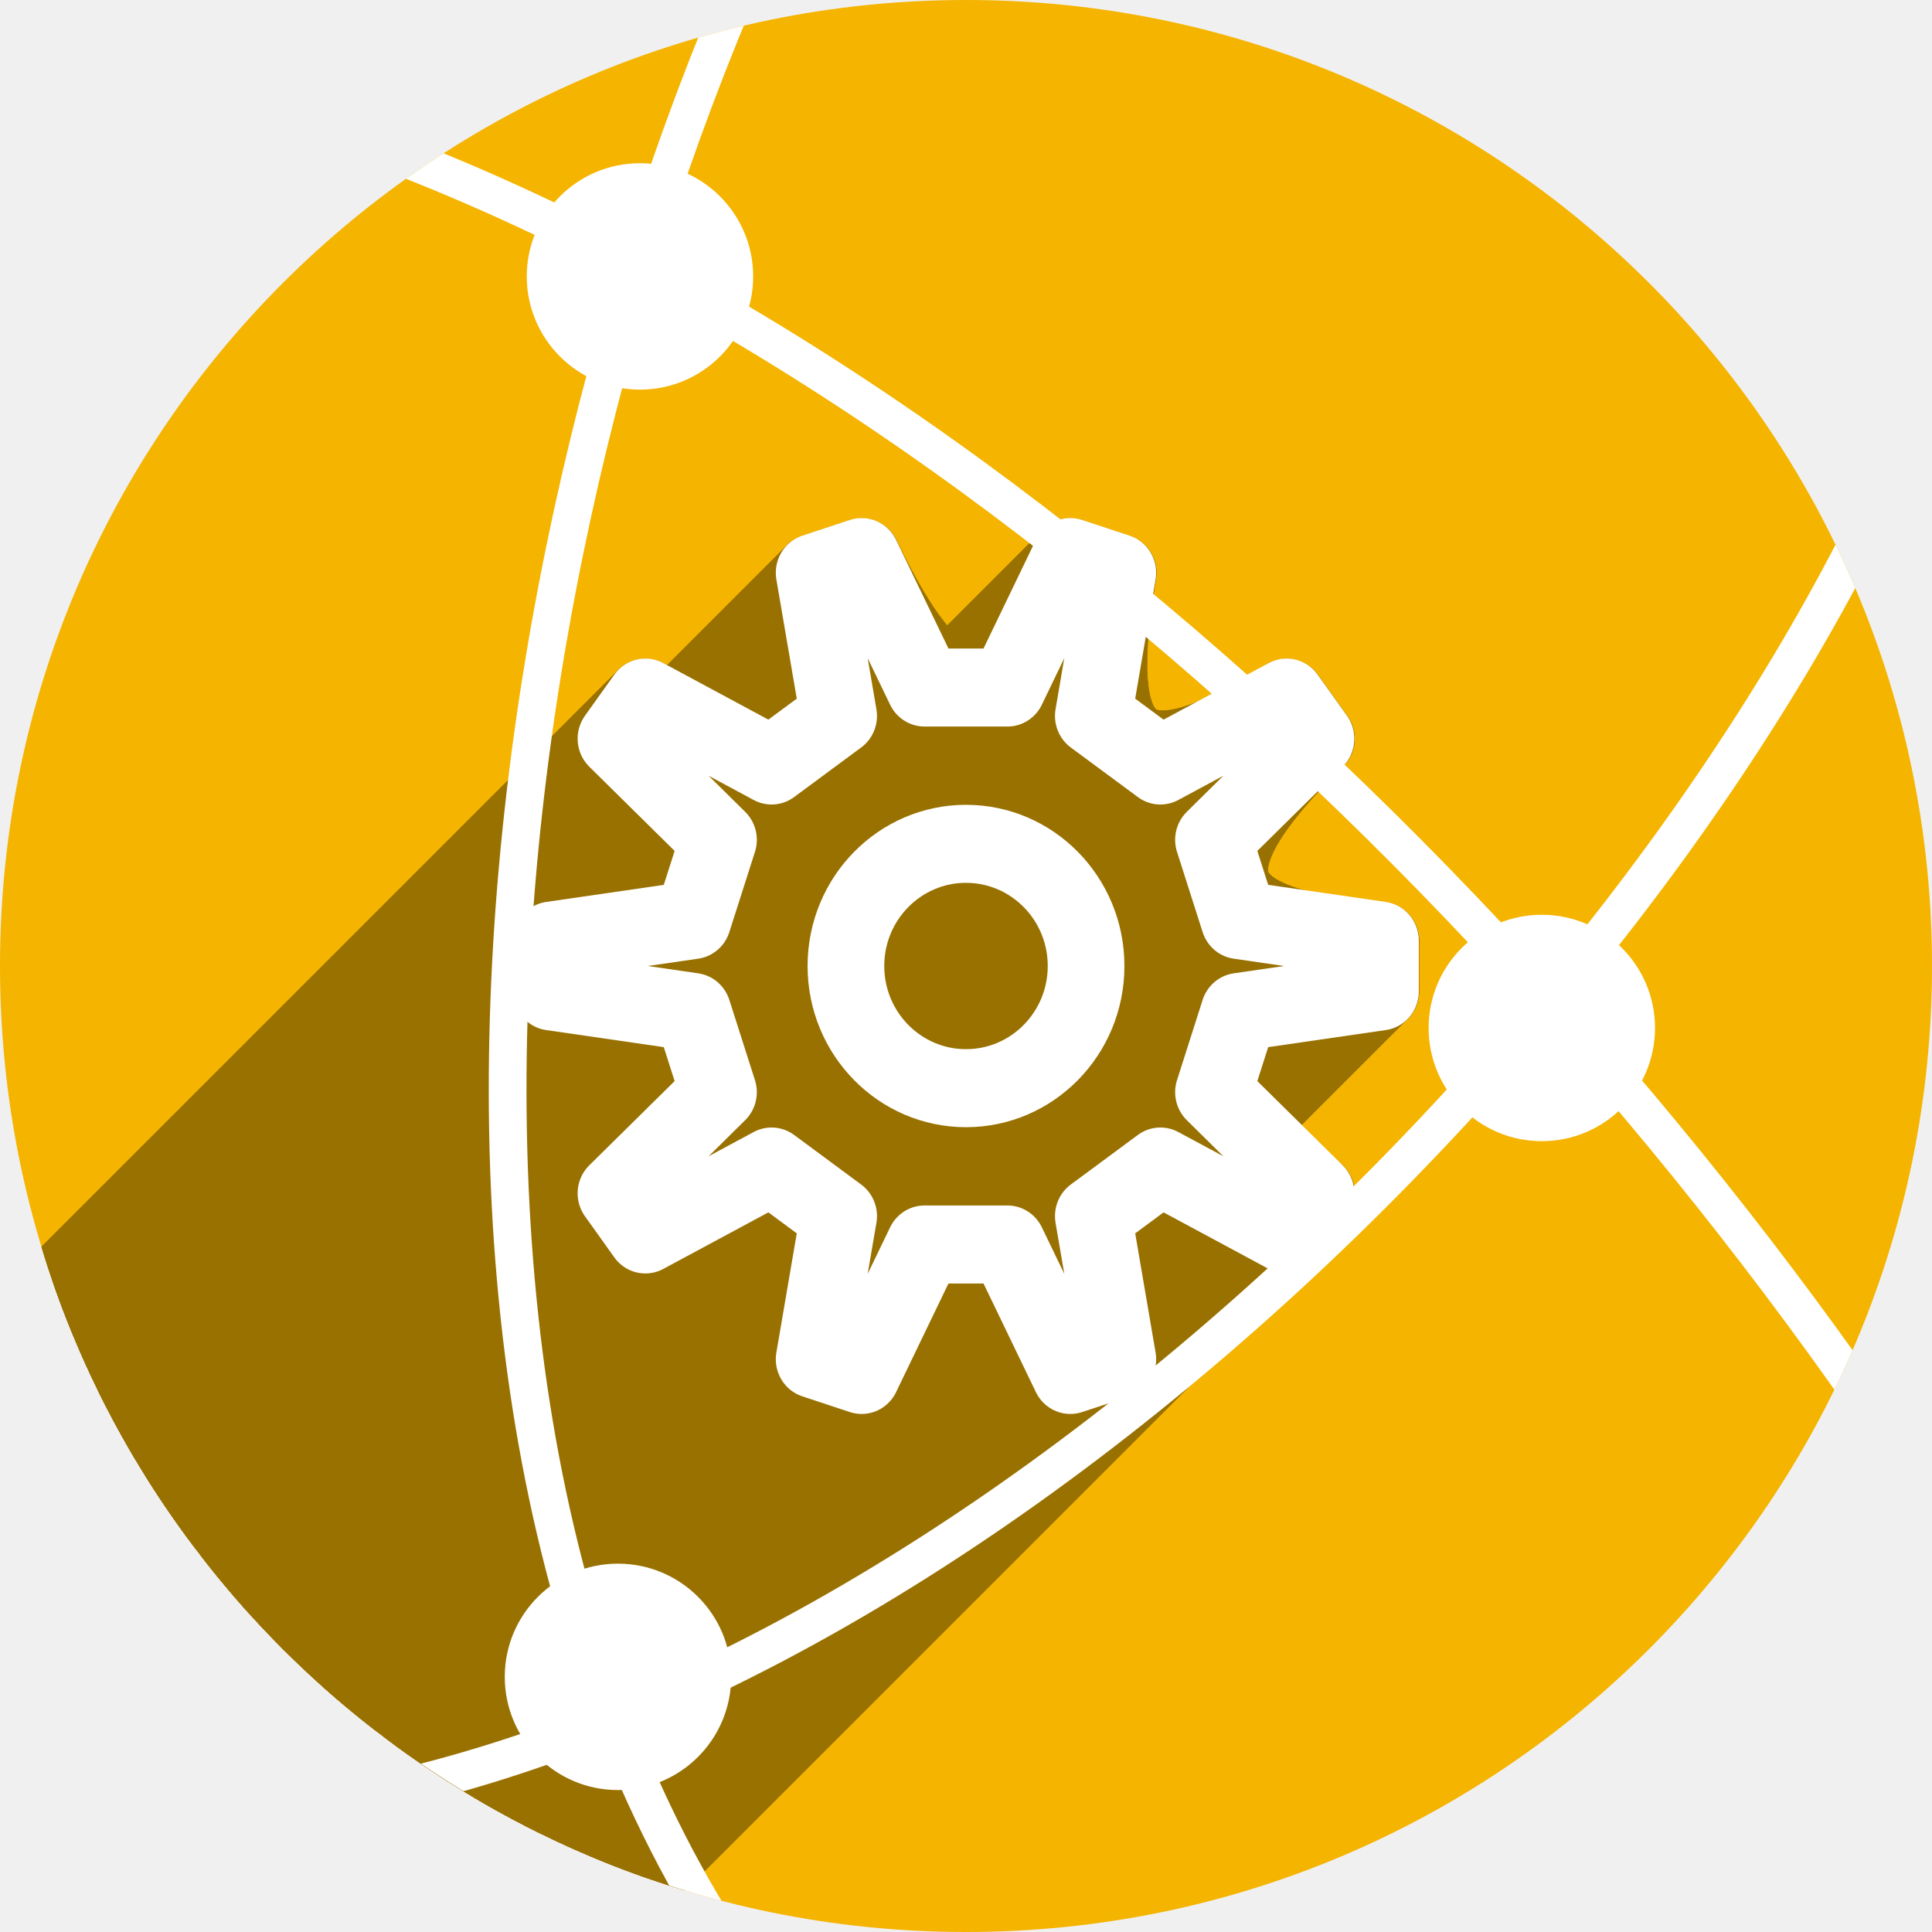
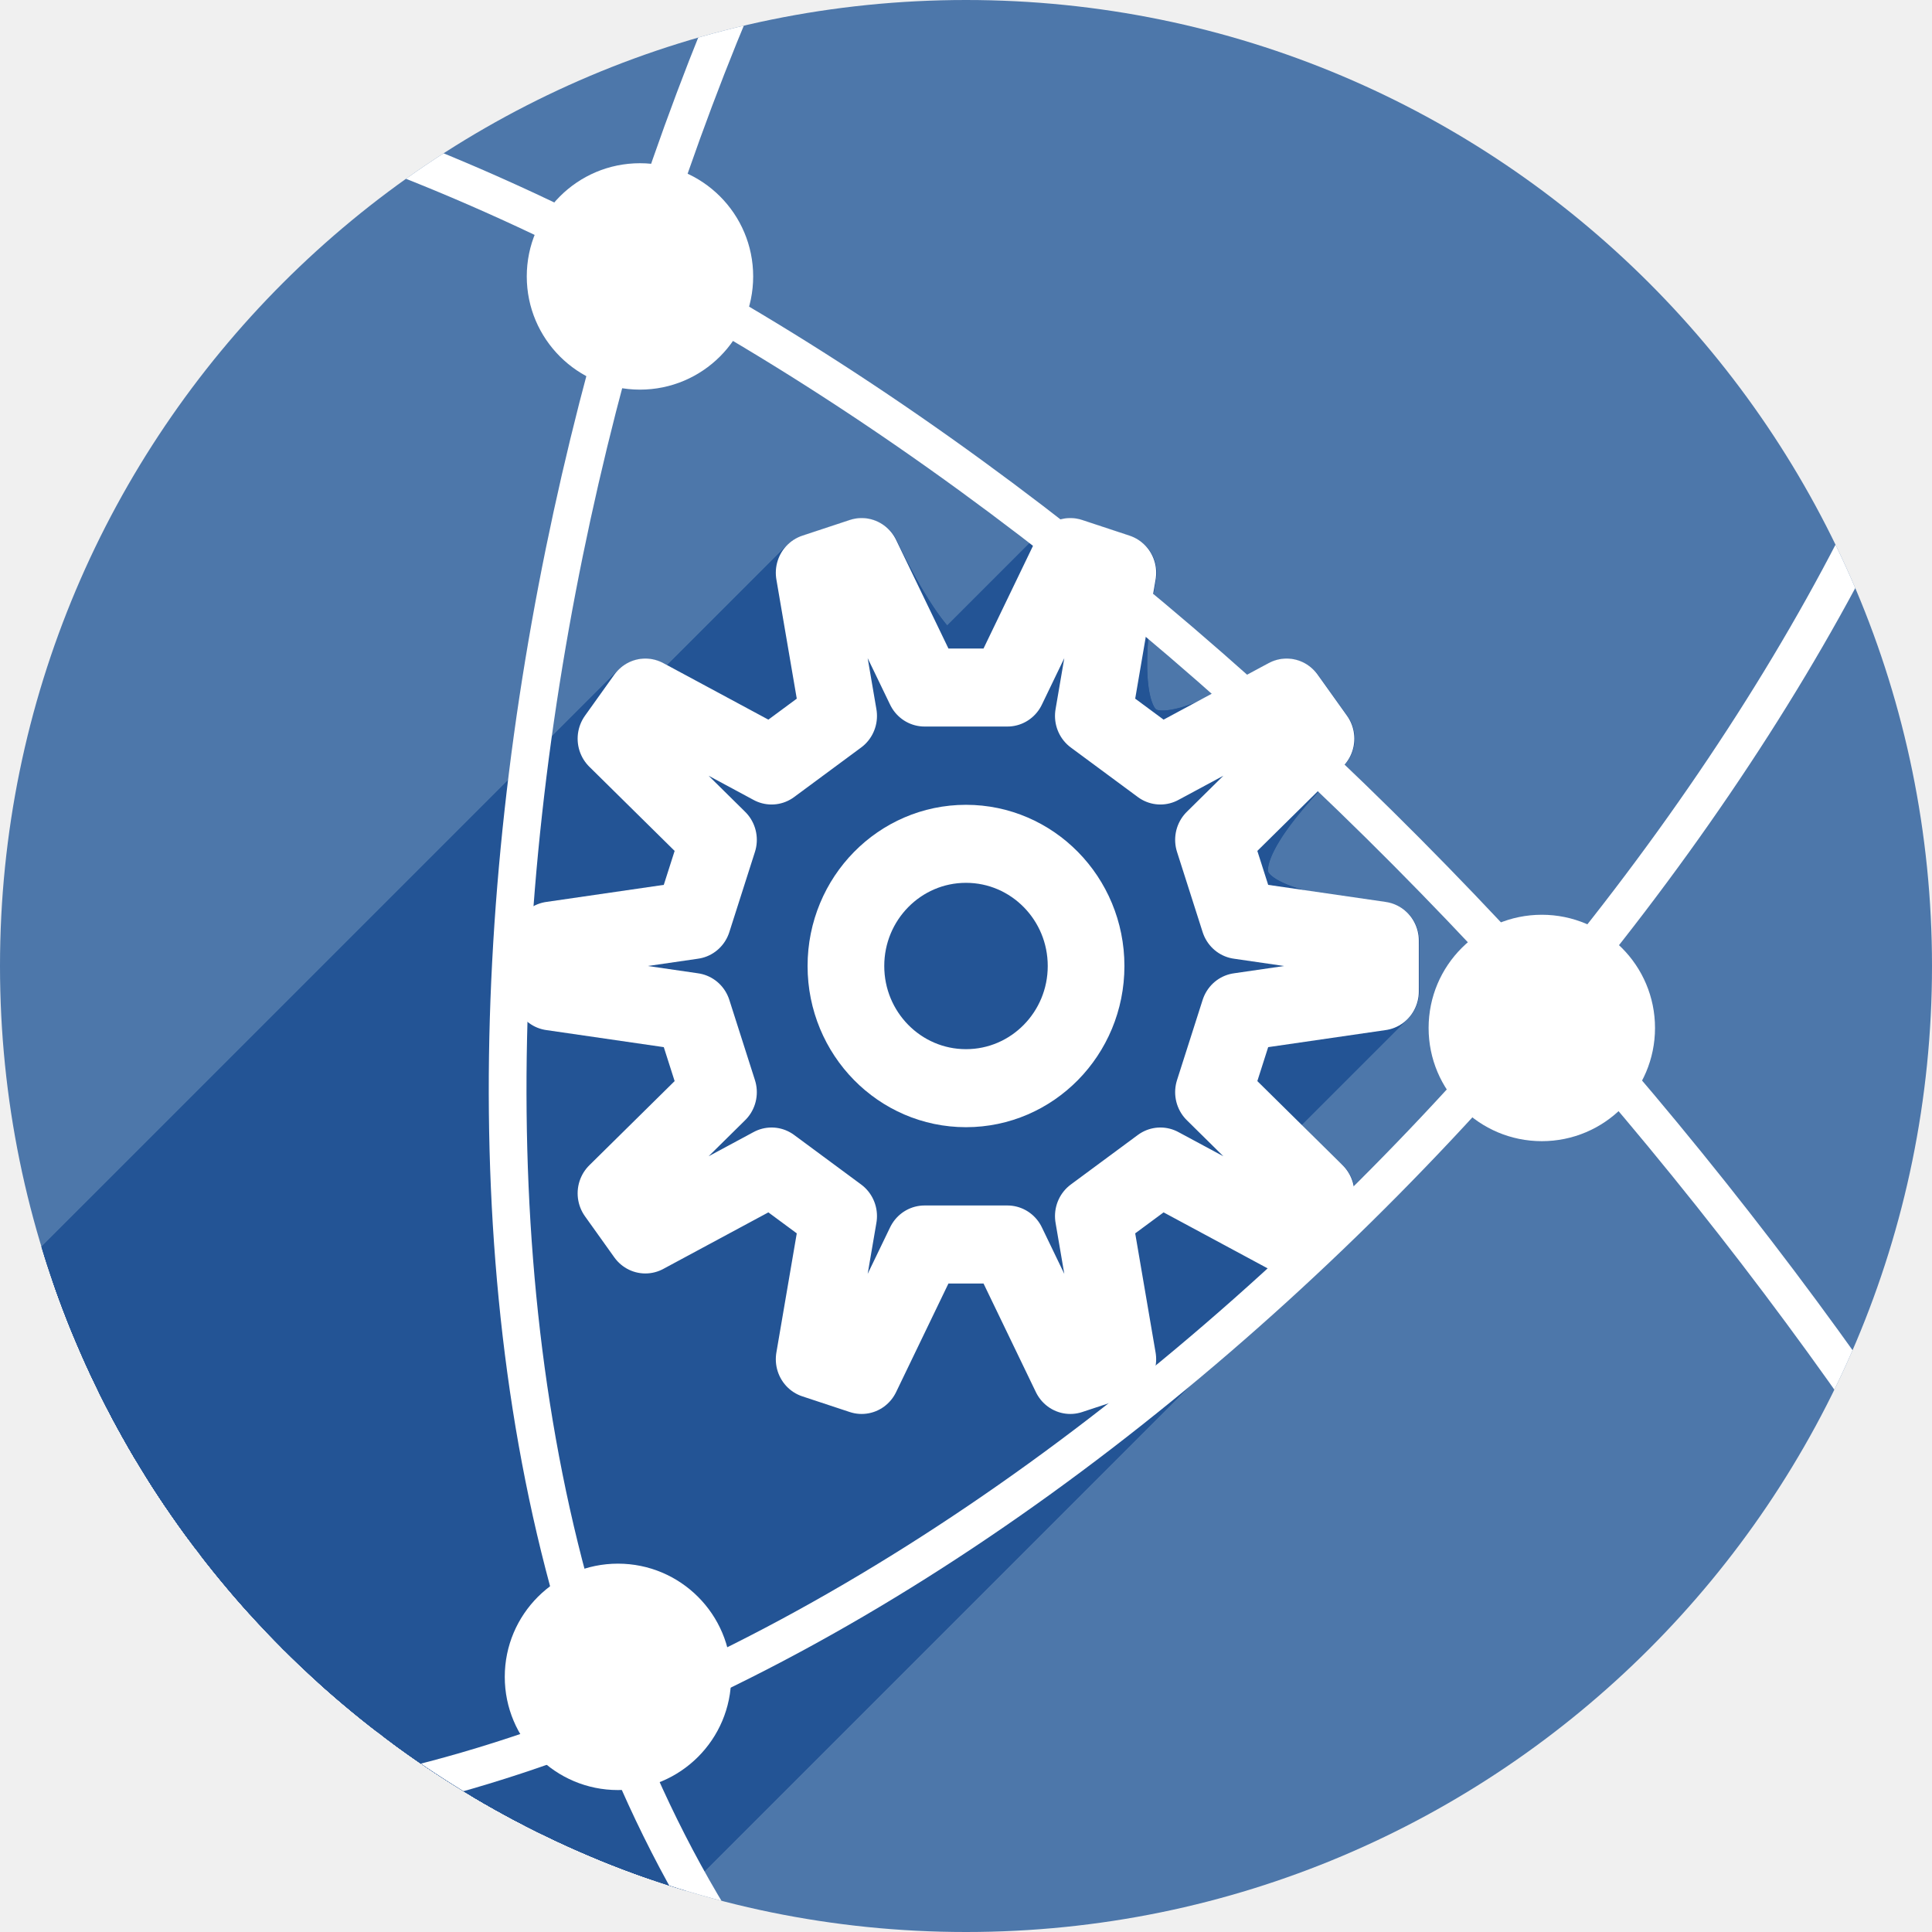
<svg xmlns="http://www.w3.org/2000/svg" version="1.1" id="svg2" viewBox="0 0 256 256" height="256" width="256">
  <defs id="defs4">
    <clipPath id="clipPath5002" clipPathUnits="userSpaceOnUse">
      <g id="g5004">
        <path style="fill:#0f9d58;fill-opacity:1;stroke:none;stroke-width:4.858;stroke-linejoin:round;stroke-miterlimit:4;stroke-dasharray:none;stroke-opacity:1" d="M 88.118,249.435 C 46.103,235.291 14.771,201.687 4.134,159.361 1.338,148.236 0.923,144.163 0.926,127.889 0.928,117.472 1.134,112.014 1.658,108.541 4.465,89.913 12.177,70.638 23.043,55.086 c 3.959,-5.666 8.345,-10.931 9.102,-10.926 0.328,0.002 10.489,18.31 22.579,40.683 12.09,22.373 22.375,41.335 22.854,42.136 0.479,0.802 0.925,2.441 0.99,3.643 0.343,6.316 2.524,14.21 5.642,20.423 2.954,5.887 5.065,8.733 10.435,14.067 6.714,6.67 12.889,10.286 21.732,12.729 3.166,0.874 5.105,1.05 11.575,1.05 8.826,0 12.602,-0.762 19.264,-3.887 2.046,-0.96 3.937,-1.665 4.202,-1.568 0.265,0.097 -11.056,17.665 -25.157,39.038 l -25.639,38.861 -3.094,0.112 c -2.555,0.093 -4.195,-0.258 -9.409,-2.014 z" id="path5006" transform="translate(0,796.3622)" />
        <path style="fill:#f4b400;fill-opacity:1;stroke:none;stroke-width:4.858;stroke-linejoin:round;stroke-miterlimit:4;stroke-dasharray:none;stroke-opacity:1" d="m 112.36,1051.517 c -10.001,-1.45 -12.156,-1.82 -12.532,-2.156 -0.249,-0.222 1.738,-3.748 4.55,-8.072 7.166,-11.021 49.772,-74.648 50.259,-75.055 3.575,-2.992 8.635,-8.041 10.575,-10.554 3.362,-4.353 7.558,-12.914 9.065,-18.494 6.193,-22.925 -2.593,-47.152 -21.7,-59.837 l -2.961,-1.966 17.025,0.296 c 9.364,0.163 31.17,0.434 48.459,0.603 l 31.435,0.307 1.546,4.189 c 2.246,6.086 4.678,15.095 5.935,21.982 1.525,8.36 1.925,28.859 0.739,37.828 -3.08,23.278 -12.813,45.72 -27.802,64.106 -20.476,25.117 -51.46,42.197 -84.146,46.389 -5.312,0.681 -26.646,0.986 -30.446,0.436 z" id="path5008" />
        <path style="fill:#db4437;fill-opacity:1;stroke:none;stroke-width:10;stroke-linejoin:round;stroke-miterlimit:4;stroke-dasharray:none;stroke-opacity:1" d="M 67.99,108.873 C 41.284,59.576 33.29,45.149 32.234,44.345 31.651,43.901 32.811,42.55 38.696,36.815 53.436,22.45 68.809,13.041 87.839,6.736 101.687,2.148 112.582,0.437 127.951,0.437 c 21.31,0 37.805,3.81 56.835,13.126 25.294,12.383 46.194,33.579 58.52,59.346 1.611,3.369 2.93,6.372 2.93,6.675 0,0.56 -10.549,0.495 -71.165,-0.437 l -24.288,-0.374 -3.931,-1.764 c -6.757,-3.033 -10.646,-3.84 -18.658,-3.868 -5.03,-0.018 -7.979,0.208 -10.316,0.788 -14.508,3.604 -26.283,12.948 -33.292,26.419 -3.585,6.891 -5.247,13.082 -6.332,23.583 l -0.337,3.267 -9.927,-18.326 z" id="path5010" transform="translate(0,796.3622)" />
      </g>
    </clipPath>
    <clipPath clipPathUnits="userSpaceOnUse" id="clipPath4271">
      <circle style="fill:#292929;fill-opacity:0.26;stroke:none;stroke-width:10;stroke-linejoin:round;stroke-miterlimit:4;stroke-dasharray:none;stroke-opacity:0.259" id="circle4273" cx="128" cy="128" r="128" />
    </clipPath>
    <clipPath id="clipPath4363" clipPathUnits="userSpaceOnUse">
      <circle style="fill:#4285f4;fill-opacity:1;stroke:none;stroke-width:10;stroke-linejoin:round;stroke-miterlimit:4;stroke-dasharray:none;stroke-opacity:0.259" id="circle4365" cx="128" cy="924.362" r="128" />
    </clipPath>
    <clipPath clipPathUnits="userSpaceOnUse" id="clipPath4452">
      <circle style="fill:#4285f4;fill-opacity:1;stroke:none;stroke-width:10;stroke-linejoin:round;stroke-miterlimit:4;stroke-dasharray:none;stroke-opacity:0.259" id="circle4454" cx="128" cy="924.362" r="128" />
    </clipPath>
    <clipPath id="clipPath5069" clipPathUnits="userSpaceOnUse">
      <circle style="fill:#f4b400;fill-opacity:1;stroke:none;stroke-width:25;stroke-linecap:round;stroke-linejoin:round;stroke-miterlimit:4;stroke-dasharray:none;stroke-opacity:0.259" id="circle5071" cx="128" cy="924.362" r="128" />
    </clipPath>
    <clipPath id="clipPath4190" clipPathUnits="userSpaceOnUse">
      <circle style="fill:#f4b400;fill-opacity:1;stroke:none;stroke-width:25;stroke-linecap:round;stroke-linejoin:round;stroke-miterlimit:4;stroke-dasharray:none;stroke-opacity:0.259" id="circle4192" cx="128" cy="924.362" r="128" />
    </clipPath>
    <clipPath clipPathUnits="userSpaceOnUse" id="clipPath3532">
      <ellipse style="fill:#f4b400;fill-opacity:1;stroke:none;stroke-width:25;stroke-linecap:round;stroke-linejoin:round;stroke-miterlimit:4;stroke-dasharray:none;stroke-opacity:0.259" id="circle3534" cx="128.486" cy="156.175" rx="114.635" ry="112.664" />
    </clipPath>
  </defs>
  <g id="layer1" transform="translate(0,-796.3622)">
-     <circle r="128" cy="924.362" cx="128" id="path4152" style="fill:#f4b400;fill-opacity:1;stroke:none;stroke-width:25;stroke-linecap:round;stroke-linejoin:round;stroke-miterlimit:4;stroke-dasharray:none;stroke-opacity:0.259" />
-     <g id="g4233" style="fill:#997100;fill-opacity:1;stroke:#997100;stroke-width:9.1;stroke-linejoin:round;stroke-miterlimit:4;stroke-dasharray:none;stroke-opacity:1" transform="matrix(1.116591,0,0,1.136118,-15.46608,746.9294)" clip-path="url(#clipPath3532)">
-       <g id="g4235" transform="translate(128.4858,156.1746)" style="fill:#997100;fill-opacity:1;stroke:#997100;stroke-width:9.1;stroke-linejoin:round;stroke-miterlimit:4;stroke-dasharray:none;stroke-opacity:1">
-         <path id="path4239" d="M 14.25,0 A 14.25,14.25 0 0 1 0,14.25 14.25,14.25 0 0 1 -14.25,0 14.25,14.25 0 0 1 0,-14.25 14.25,14.25 0 0 1 14.25,0 Z" style="fill:#997100;fill-opacity:1;stroke:#997100;stroke-width:9.1;stroke-linejoin:round;stroke-miterlimit:4;stroke-dasharray:none;stroke-opacity:1" />
-         <g id="g3403" transform="matrix(0.8955829,0,0,0.88019,-114.6346,-112.6643)" style="fill:#997100;fill-opacity:1;stroke:#997100;stroke-opacity:1">
-           <g id="g3405" style="fill:#997100;fill-opacity:1;stroke:#997100;stroke-width:10.249;stroke-linejoin:round;stroke-miterlimit:4;stroke-dasharray:none;stroke-opacity:1">
-             <path id="path3407" d="M114.178 73.814L107.881 75.896L-33.54 217.318L-27.244 215.236Z" style="fill:#997100;fill-opacity:1;stroke:#997100;stroke-opacity:1" />
-             <path id="path3409" d="M107.881 75.896C110.627 87.164 110.458 93.874 107.53 96.801L-33.891 238.223C-30.964 235.295 -30.794 228.585 -33.54 217.318Z" style="fill:#997100;fill-opacity:1;stroke:#997100;stroke-opacity:1" />
-             <path id="path3411" d="M107.53 96.801C104.035 100.297 96.606 98.4 85.514 92.43L-55.908 233.851C-44.815 239.821 -37.387 241.718 -33.891 238.223Z" style="fill:#997100;fill-opacity:1;stroke:#997100;stroke-opacity:1" />
-             <path id="path3413" d="M85.514 92.43L81.623 97.879L-59.798 239.3L-55.908 233.851Z" style="fill:#997100;fill-opacity:1;stroke:#997100;stroke-opacity:1" />
-             <path id="path3415" d="M81.623 97.879C91.933 108.885 96.051 114.972 92.135 118.888L-49.286 260.309C-45.371 256.394 -49.489 250.306 -59.798 239.3Z" style="fill:#997100;fill-opacity:1;stroke:#997100;stroke-opacity:1" />
-             <path id="path3417" d="M92.135 118.888C89.527 121.496 83.357 123.14 73.08 124.633L-68.341 266.054C-58.064 264.562 -51.894 262.917 -49.286 260.309Z" style="fill:#997100;fill-opacity:1;stroke:#997100;stroke-opacity:1" />
-             <path id="path3419" d="M73.08 124.633L73.08 131.367L-68.341 272.789L-68.341 266.054Z" style="fill:#997100;fill-opacity:1;stroke:#997100;stroke-opacity:1" />
-             <path id="path3421" d="M73.08 131.367C101.135 132.351 91.472 148.283 82.283 157.471L-59.138 298.893C-49.95 289.705 -40.286 273.773 -68.341 272.789Z" style="fill:#997100;fill-opacity:1;stroke:#997100;stroke-opacity:1" />
-             <path id="path3423" d="M82.283 157.471C82.063 157.692 81.843 157.909 81.623 158.121L-59.798 299.542C-59.579 299.33 -59.358 299.113 -59.138 298.893Z" style="fill:#997100;fill-opacity:1;stroke:#997100;stroke-opacity:1" />
-             <path id="path3425" d="M81.623 158.121L85.514 163.57L-55.908 304.992L-59.798 299.542Z" style="fill:#997100;fill-opacity:1;stroke:#997100;stroke-opacity:1" />
-             <path id="path3427" d="M85.514 163.57C107.219 149.781 111.733 157.598 107.881 180.104L-33.54 321.525C-29.689 299.019 -34.203 291.203 -55.908 304.992Z" style="fill:#997100;fill-opacity:1;stroke:#997100;stroke-opacity:1" />
-             <path id="path3429" d="M107.881 180.104L114.178 182.186L-27.244 323.607L-33.54 321.525Z" style="fill:#997100;fill-opacity:1;stroke:#997100;stroke-opacity:1" />
-             <path id="path3431" d="M114.178 182.186C116.937 175.252 119.582 170.593 122.192 167.983L-19.229 309.404C-21.839 312.014 -24.484 316.673 -27.244 323.607Z" style="fill:#997100;fill-opacity:1;stroke:#997100;stroke-opacity:1" />
-             <path id="path3433" d="M122.192 167.983C128.559 161.616 134.717 167.443 141.822 182.186L0.401 323.607C-6.704 308.864 -12.862 303.037 -19.229 309.404Z" style="fill:#997100;fill-opacity:1;stroke:#997100;stroke-opacity:1" />
-             <path id="path3435" d="M141.822 182.186L148.119 180.104L6.698 321.525L0.401 323.607Z" style="fill:#997100;fill-opacity:1;stroke:#997100;stroke-opacity:1" />
-             <path id="path3437" d="M148.119 180.104C145.373 168.836 145.542 162.126 148.47 159.199L7.048 300.62C4.121 303.548 3.952 310.257 6.698 321.525Z" style="fill:#997100;fill-opacity:1;stroke:#997100;stroke-opacity:1" />
-             <path id="path3439" d="M148.47 159.199C151.965 155.703 159.394 157.6 170.486 163.57L29.065 304.992C17.972 299.022 10.544 297.125 7.048 300.62Z" style="fill:#997100;fill-opacity:1;stroke:#997100;stroke-opacity:1" />
-             <path id="path3441" d="M170.486 163.57L174.377 158.121L32.956 299.542L29.065 304.992Z" style="fill:#997100;fill-opacity:1;stroke:#997100;stroke-opacity:1" />
-             <path id="path3443" d="M174.377 158.121C162.952 148.346 160.094 141.916 164.397 137.614L22.975 279.035C18.673 283.337 21.531 289.767 32.956 299.542Z" style="fill:#997100;fill-opacity:1;stroke:#997100;stroke-opacity:1" />
-             <path id="path3445" d="M164.397 137.614C167.349 134.661 173.676 132.71 182.92 131.367L41.499 272.789C32.254 274.131 25.928 276.082 22.975 279.035Z" style="fill:#997100;fill-opacity:1;stroke:#997100;stroke-opacity:1" />
-             <path id="path3447" d="M182.92 131.367L182.92 124.633L41.499 266.054L41.499 272.789Z" style="fill:#997100;fill-opacity:1;stroke:#997100;stroke-opacity:1" />
-             <path id="path3449" d="M182.92 124.633C157.78 122.833 158.165 114.086 173.779 98.473L32.357 239.894C16.744 255.508 16.359 264.254 41.499 266.054Z" style="fill:#997100;fill-opacity:1;stroke:#997100;stroke-opacity:1" />
-             <path id="path3451" d="M173.779 98.473C173.976 98.276 174.175 98.078 174.377 97.879L32.956 239.3C32.754 239.499 32.554 239.697 32.357 239.894Z" style="fill:#997100;fill-opacity:1;stroke:#997100;stroke-opacity:1" />
-             <path id="path3453" d="M174.377 97.879L170.486 92.43L29.065 233.851L32.956 239.3Z" style="fill:#997100;fill-opacity:1;stroke:#997100;stroke-opacity:1" />
-             <path id="path3455" d="M170.486 92.43C148.781 106.219 144.267 98.402 148.119 75.896L6.698 217.318C2.846 239.823 7.36 247.64 29.065 233.851Z" style="fill:#997100;fill-opacity:1;stroke:#997100;stroke-opacity:1" />
-             <path id="path3457" d="M148.119 75.896L141.822 73.814L0.401 215.236L6.698 217.318Z" style="fill:#997100;fill-opacity:1;stroke:#997100;stroke-opacity:1" />
-             <path id="path3459" d="M141.822 73.814C139.063 80.748 136.418 85.407 133.808 88.017L-7.614 229.439C-5.004 226.829 -2.359 222.17 0.401 215.236Z" style="fill:#997100;fill-opacity:1;stroke:#997100;stroke-opacity:1" />
-             <path id="path3461" d="M133.808 88.017C127.441 94.384 121.283 88.557 114.178 73.814L-27.244 215.236C-20.139 229.979 -13.98 235.805 -7.614 229.439Z" style="fill:#997100;fill-opacity:1;stroke:#997100;stroke-opacity:1" />
+     <circle r="128" cy="924.362" cx="128" id="path4152" style="fill:#4d77aa;fill-opacity:1;stroke:none;stroke-width:25;stroke-linecap:round;stroke-linejoin:round;stroke-miterlimit:4;stroke-dasharray:none;stroke-opacity:0.259" />
+     <g id="g4233" style="fill:#235495;fill-opacity:1;stroke:#235495;stroke-width:9.1;stroke-linejoin:round;stroke-miterlimit:4;stroke-dasharray:none;stroke-opacity:1" transform="matrix(1.116591,0,0,1.136118,-15.46608,746.9294)" clip-path="url(#clipPath3532)">
+       <g id="g4235" transform="translate(128.4858,156.1746)" style="fill:#235495;fill-opacity:1;stroke:#235495;stroke-width:9.1;stroke-linejoin:round;stroke-miterlimit:4;stroke-dasharray:none;stroke-opacity:1">
+         <path id="path4239" d="M 14.25,0 A 14.25,14.25 0 0 1 0,14.25 14.25,14.25 0 0 1 -14.25,0 14.25,14.25 0 0 1 0,-14.25 14.25,14.25 0 0 1 14.25,0 Z" style="fill:#235495;fill-opacity:1;stroke:#235495;stroke-width:9.1;stroke-linejoin:round;stroke-miterlimit:4;stroke-dasharray:none;stroke-opacity:1" />
+         <g id="g3403" transform="matrix(0.8955829,0,0,0.88019,-114.6346,-112.6643)" style="fill:#235495;fill-opacity:1;stroke:#235495;stroke-opacity:1">
+           <g id="g3405" style="fill:#235495;fill-opacity:1;stroke:#235495;stroke-width:10.249;stroke-linejoin:round;stroke-miterlimit:4;stroke-dasharray:none;stroke-opacity:1">
+             <path id="path3407" d="M114.178 73.814L107.881 75.896L-33.54 217.318L-27.244 215.236Z" style="fill:#235495;fill-opacity:1;stroke:#235495;stroke-opacity:1" />
+             <path id="path3409" d="M107.881 75.896C110.627 87.164 110.458 93.874 107.53 96.801L-33.891 238.223C-30.964 235.295 -30.794 228.585 -33.54 217.318Z" style="fill:#235495;fill-opacity:1;stroke:#235495;stroke-opacity:1" />
+             <path id="path3411" d="M107.53 96.801C104.035 100.297 96.606 98.4 85.514 92.43L-55.908 233.851C-44.815 239.821 -37.387 241.718 -33.891 238.223Z" style="fill:#235495;fill-opacity:1;stroke:#235495;stroke-opacity:1" />
+             <path id="path3413" d="M85.514 92.43L81.623 97.879L-59.798 239.3L-55.908 233.851Z" style="fill:#235495;fill-opacity:1;stroke:#235495;stroke-opacity:1" />
+             <path id="path3415" d="M81.623 97.879C91.933 108.885 96.051 114.972 92.135 118.888L-49.286 260.309C-45.371 256.394 -49.489 250.306 -59.798 239.3Z" style="fill:#235495;fill-opacity:1;stroke:#235495;stroke-opacity:1" />
+             <path id="path3417" d="M92.135 118.888C89.527 121.496 83.357 123.14 73.08 124.633L-68.341 266.054C-58.064 264.562 -51.894 262.917 -49.286 260.309Z" style="fill:#235495;fill-opacity:1;stroke:#235495;stroke-opacity:1" />
+             <path id="path3419" d="M73.08 124.633L73.08 131.367L-68.341 272.789L-68.341 266.054Z" style="fill:#235495;fill-opacity:1;stroke:#235495;stroke-opacity:1" />
+             <path id="path3421" d="M73.08 131.367C101.135 132.351 91.472 148.283 82.283 157.471L-59.138 298.893C-49.95 289.705 -40.286 273.773 -68.341 272.789Z" style="fill:#235495;fill-opacity:1;stroke:#235495;stroke-opacity:1" />
+             <path id="path3423" d="M82.283 157.471C82.063 157.692 81.843 157.909 81.623 158.121L-59.798 299.542C-59.579 299.33 -59.358 299.113 -59.138 298.893Z" style="fill:#235495;fill-opacity:1;stroke:#235495;stroke-opacity:1" />
+             <path id="path3425" d="M81.623 158.121L85.514 163.57L-55.908 304.992L-59.798 299.542Z" style="fill:#235495;fill-opacity:1;stroke:#235495;stroke-opacity:1" />
+             <path id="path3427" d="M85.514 163.57C107.219 149.781 111.733 157.598 107.881 180.104L-33.54 321.525C-29.689 299.019 -34.203 291.203 -55.908 304.992Z" style="fill:#235495;fill-opacity:1;stroke:#235495;stroke-opacity:1" />
+             <path id="path3429" d="M107.881 180.104L114.178 182.186L-27.244 323.607L-33.54 321.525Z" style="fill:#235495;fill-opacity:1;stroke:#235495;stroke-opacity:1" />
+             <path id="path3431" d="M114.178 182.186C116.937 175.252 119.582 170.593 122.192 167.983L-19.229 309.404C-21.839 312.014 -24.484 316.673 -27.244 323.607Z" style="fill:#235495;fill-opacity:1;stroke:#235495;stroke-opacity:1" />
+             <path id="path3433" d="M122.192 167.983C128.559 161.616 134.717 167.443 141.822 182.186L0.401 323.607C-6.704 308.864 -12.862 303.037 -19.229 309.404Z" style="fill:#235495;fill-opacity:1;stroke:#235495;stroke-opacity:1" />
+             <path id="path3435" d="M141.822 182.186L148.119 180.104L6.698 321.525L0.401 323.607Z" style="fill:#235495;fill-opacity:1;stroke:#235495;stroke-opacity:1" />
+             <path id="path3437" d="M148.119 180.104C145.373 168.836 145.542 162.126 148.47 159.199L7.048 300.62C4.121 303.548 3.952 310.257 6.698 321.525Z" style="fill:#235495;fill-opacity:1;stroke:#235495;stroke-opacity:1" />
+             <path id="path3439" d="M148.47 159.199C151.965 155.703 159.394 157.6 170.486 163.57L29.065 304.992C17.972 299.022 10.544 297.125 7.048 300.62Z" style="fill:#235495;fill-opacity:1;stroke:#235495;stroke-opacity:1" />
+             <path id="path3441" d="M170.486 163.57L174.377 158.121L32.956 299.542L29.065 304.992Z" style="fill:#235495;fill-opacity:1;stroke:#235495;stroke-opacity:1" />
+             <path id="path3443" d="M174.377 158.121C162.952 148.346 160.094 141.916 164.397 137.614L22.975 279.035C18.673 283.337 21.531 289.767 32.956 299.542Z" style="fill:#235495;fill-opacity:1;stroke:#235495;stroke-opacity:1" />
+             <path id="path3445" d="M164.397 137.614C167.349 134.661 173.676 132.71 182.92 131.367L41.499 272.789C32.254 274.131 25.928 276.082 22.975 279.035Z" style="fill:#235495;fill-opacity:1;stroke:#235495;stroke-opacity:1" />
+             <path id="path3447" d="M182.92 131.367L182.92 124.633L41.499 266.054L41.499 272.789Z" style="fill:#235495;fill-opacity:1;stroke:#235495;stroke-opacity:1" />
+             <path id="path3449" d="M182.92 124.633C157.78 122.833 158.165 114.086 173.779 98.473L32.357 239.894C16.744 255.508 16.359 264.254 41.499 266.054Z" style="fill:#235495;fill-opacity:1;stroke:#235495;stroke-opacity:1" />
+             <path id="path3451" d="M173.779 98.473C173.976 98.276 174.175 98.078 174.377 97.879L32.956 239.3C32.754 239.499 32.554 239.697 32.357 239.894Z" style="fill:#235495;fill-opacity:1;stroke:#235495;stroke-opacity:1" />
+             <path id="path3453" d="M174.377 97.879L170.486 92.43L29.065 233.851L32.956 239.3Z" style="fill:#235495;fill-opacity:1;stroke:#235495;stroke-opacity:1" />
+             <path id="path3455" d="M170.486 92.43C148.781 106.219 144.267 98.402 148.119 75.896L6.698 217.318C2.846 239.823 7.36 247.64 29.065 233.851Z" style="fill:#235495;fill-opacity:1;stroke:#235495;stroke-opacity:1" />
+             <path id="path3457" d="M148.119 75.896L141.822 73.814L0.401 215.236L6.698 217.318Z" style="fill:#235495;fill-opacity:1;stroke:#235495;stroke-opacity:1" />
+             <path id="path3459" d="M141.822 73.814C139.063 80.748 136.418 85.407 133.808 88.017L-7.614 229.439C-5.004 226.829 -2.359 222.17 0.401 215.236Z" style="fill:#235495;fill-opacity:1;stroke:#235495;stroke-opacity:1" />
+             <path id="path3461" d="M133.808 88.017C127.441 94.384 121.283 88.557 114.178 73.814L-27.244 215.236C-20.139 229.979 -13.98 235.805 -7.614 229.439Z" style="fill:#235495;fill-opacity:1;stroke:#235495;stroke-opacity:1" />
          </g>
-           <path id="path4237" transform="" d="m 114.178,73.814 -6.297,2.082 c 6.026,24.722 -1.985,27.503 -22.367,16.533 l -3.891,5.449 c 17.175,18.335 17.167,23.02 -8.543,26.754 l 0,6.734 c 28.729,1.008 17.906,17.69 8.543,26.754 l 3.891,5.449 c 21.705,-13.789 26.219,-5.972 22.367,16.533 l 6.297,2.082 c 9.491,-23.849 17.627,-20.786 27.645,0 l 6.297,-2.082 c -6.026,-24.722 1.985,-27.503 22.367,-16.533 l 3.891,-5.449 c -19.267,-16.485 -14.17,-23.455 8.543,-26.754 l 0,-6.734 C 157.463,122.81 158.179,113.865 174.377,97.879 l -3.891,-5.449 C 148.781,106.219 144.267,98.402 148.119,75.896 l -6.297,-2.082 c -9.491,23.849 -17.627,20.786 -27.645,0 z" style="fill:#997100;fill-opacity:1;stroke:#997100;stroke-width:10.249;stroke-linejoin:round;stroke-miterlimit:4;stroke-dasharray:none;stroke-opacity:1" />
+           <path id="path4237" transform="" d="m 114.178,73.814 -6.297,2.082 c 6.026,24.722 -1.985,27.503 -22.367,16.533 l -3.891,5.449 c 17.175,18.335 17.167,23.02 -8.543,26.754 l 0,6.734 c 28.729,1.008 17.906,17.69 8.543,26.754 l 3.891,5.449 c 21.705,-13.789 26.219,-5.972 22.367,16.533 l 6.297,2.082 c 9.491,-23.849 17.627,-20.786 27.645,0 l 6.297,-2.082 c -6.026,-24.722 1.985,-27.503 22.367,-16.533 l 3.891,-5.449 c -19.267,-16.485 -14.17,-23.455 8.543,-26.754 l 0,-6.734 C 157.463,122.81 158.179,113.865 174.377,97.879 l -3.891,-5.449 C 148.781,106.219 144.267,98.402 148.119,75.896 l -6.297,-2.082 c -9.491,23.849 -17.627,20.786 -27.645,0 z" style="fill:#235495;fill-opacity:1;stroke:#235495;stroke-width:10.249;stroke-linejoin:round;stroke-miterlimit:4;stroke-dasharray:none;stroke-opacity:1" />
        </g>
      </g>
    </g>
    <g style="stroke:#ffffff;stroke-opacity:1" clip-path="url(#clipPath4190)" id="g4183">
      <path style="fill:none;fill-rule:evenodd;stroke:#ffffff;stroke-width:5;stroke-linecap:butt;stroke-linejoin:miter;stroke-miterlimit:4;stroke-dasharray:none;stroke-opacity:1" d="M 36,1036.362 C 127.529,1025.182 225.584,925.768 256,846.362" id="path4157" />
      <path style="fill:none;fill-rule:evenodd;stroke:#ffffff;stroke-width:5;stroke-linecap:butt;stroke-linejoin:miter;stroke-miterlimit:4;stroke-dasharray:none;stroke-opacity:1" d="m 30,809.362 c 94.635,26.463 184.73,116.894 235,200" id="path4159" />
      <path style="fill:none;fill-rule:evenodd;stroke:#ffffff;stroke-width:5;stroke-linecap:butt;stroke-linejoin:miter;stroke-miterlimit:4;stroke-dasharray:none;stroke-opacity:1" d="m 106,777.362 c -39.874,79.588 -62.226,214.512 0,290" id="path4161" />
    </g>
    <g style="fill:#ffffff;fill-opacity:1" id="g4216">
      <circle style="opacity:1;fill:#ffffff;fill-opacity:1;stroke:none;stroke-width:5;stroke-linecap:round;stroke-linejoin:miter;stroke-miterlimit:4;stroke-dasharray:none;stroke-opacity:1" id="path4194" cx="84.799" cy="832.99" r="15" />
      <circle r="15" cy="1018.554" cx="81.884" id="circle4196" style="opacity:1;fill:#ffffff;fill-opacity:1;stroke:none;stroke-width:5;stroke-linecap:round;stroke-linejoin:miter;stroke-miterlimit:4;stroke-dasharray:none;stroke-opacity:1" />
      <circle style="opacity:1;fill:#ffffff;fill-opacity:1;stroke:none;stroke-width:5;stroke-linecap:round;stroke-linejoin:miter;stroke-miterlimit:4;stroke-dasharray:none;stroke-opacity:1" id="circle4198" cx="204.298" cy="932.573" r="15" />
    </g>
-     <g transform="matrix(1.116591,0,0,1.136118,-15.46608,746.9294)" style="fill:#997100;fill-opacity:1;stroke:#ffffff;stroke-width:9.1;stroke-linejoin:round;stroke-miterlimit:4;stroke-dasharray:none;stroke-opacity:1" id="g4201">
-       <g style="fill:#997100;fill-opacity:1;stroke:#ffffff;stroke-width:9.1;stroke-linejoin:round;stroke-miterlimit:4;stroke-dasharray:none;stroke-opacity:1" transform="translate(128.4858,156.1746)" id="g4203-8">
-         <path d="m 32.409,-5.359 16.776,2.395 0,5.929 -16.776,2.395 -3.04,9.355 12.164,11.798 -3.485,4.796 -14.98,-7.923 -7.958,5.782 2.906,16.695 -5.638,1.832 -7.462,-15.215 -9.836,0 -7.462,15.215 -5.638,-1.832 2.906,-16.695 -7.958,-5.782 -14.98,7.923 -3.485,-4.796 12.164,-11.798 -3.04,-9.355 -16.776,-2.395 0,-5.929 16.776,-2.395 3.04,-9.355 -12.164,-11.798 3.485,-4.796 14.98,7.923 7.958,-5.782 -2.906,-16.695 5.638,-1.832 7.462,15.215 9.836,0 7.462,-15.215 5.638,1.832 -2.906,16.695 7.958,5.782 14.98,-7.923 3.485,4.796 -12.164,11.798 z" style="fill:#997100;fill-opacity:1;stroke:#ffffff;stroke-width:9.1;stroke-linejoin:round;stroke-miterlimit:4;stroke-dasharray:none;stroke-opacity:1" id="path4205-3" />
-         <path style="fill:#997100;fill-opacity:1;stroke:#ffffff;stroke-width:9.1;stroke-linejoin:round;stroke-miterlimit:4;stroke-dasharray:none;stroke-opacity:1" d="M 14.25,0 A 14.25,14.25 0 0 1 0,14.25 14.25,14.25 0 0 1 -14.25,0 14.25,14.25 0 0 1 0,-14.25 14.25,14.25 0 0 1 14.25,0 Z" id="path4207-7" />
+     <g transform="matrix(1.116591,0,0,1.136118,-15.46608,746.9294)" style="fill:#235495;fill-opacity:1;stroke:#ffffff;stroke-width:9.1;stroke-linejoin:round;stroke-miterlimit:4;stroke-dasharray:none;stroke-opacity:1" id="g4201">
+       <g style="fill:#235495;fill-opacity:1;stroke:#ffffff;stroke-width:9.1;stroke-linejoin:round;stroke-miterlimit:4;stroke-dasharray:none;stroke-opacity:1" transform="translate(128.4858,156.1746)" id="g4203-8">
+         <path d="m 32.409,-5.359 16.776,2.395 0,5.929 -16.776,2.395 -3.04,9.355 12.164,11.798 -3.485,4.796 -14.98,-7.923 -7.958,5.782 2.906,16.695 -5.638,1.832 -7.462,-15.215 -9.836,0 -7.462,15.215 -5.638,-1.832 2.906,-16.695 -7.958,-5.782 -14.98,7.923 -3.485,-4.796 12.164,-11.798 -3.04,-9.355 -16.776,-2.395 0,-5.929 16.776,-2.395 3.04,-9.355 -12.164,-11.798 3.485,-4.796 14.98,7.923 7.958,-5.782 -2.906,-16.695 5.638,-1.832 7.462,15.215 9.836,0 7.462,-15.215 5.638,1.832 -2.906,16.695 7.958,5.782 14.98,-7.923 3.485,4.796 -12.164,11.798 z" style="fill:#235495;fill-opacity:1;stroke:#ffffff;stroke-width:9.1;stroke-linejoin:round;stroke-miterlimit:4;stroke-dasharray:none;stroke-opacity:1" id="path4205-3" />
+         <path style="fill:#235495;fill-opacity:1;stroke:#ffffff;stroke-width:9.1;stroke-linejoin:round;stroke-miterlimit:4;stroke-dasharray:none;stroke-opacity:1" d="M 14.25,0 A 14.25,14.25 0 0 1 0,14.25 14.25,14.25 0 0 1 -14.25,0 14.25,14.25 0 0 1 0,-14.25 14.25,14.25 0 0 1 14.25,0 Z" id="path4207-7" />
      </g>
    </g>
  </g>
</svg>
